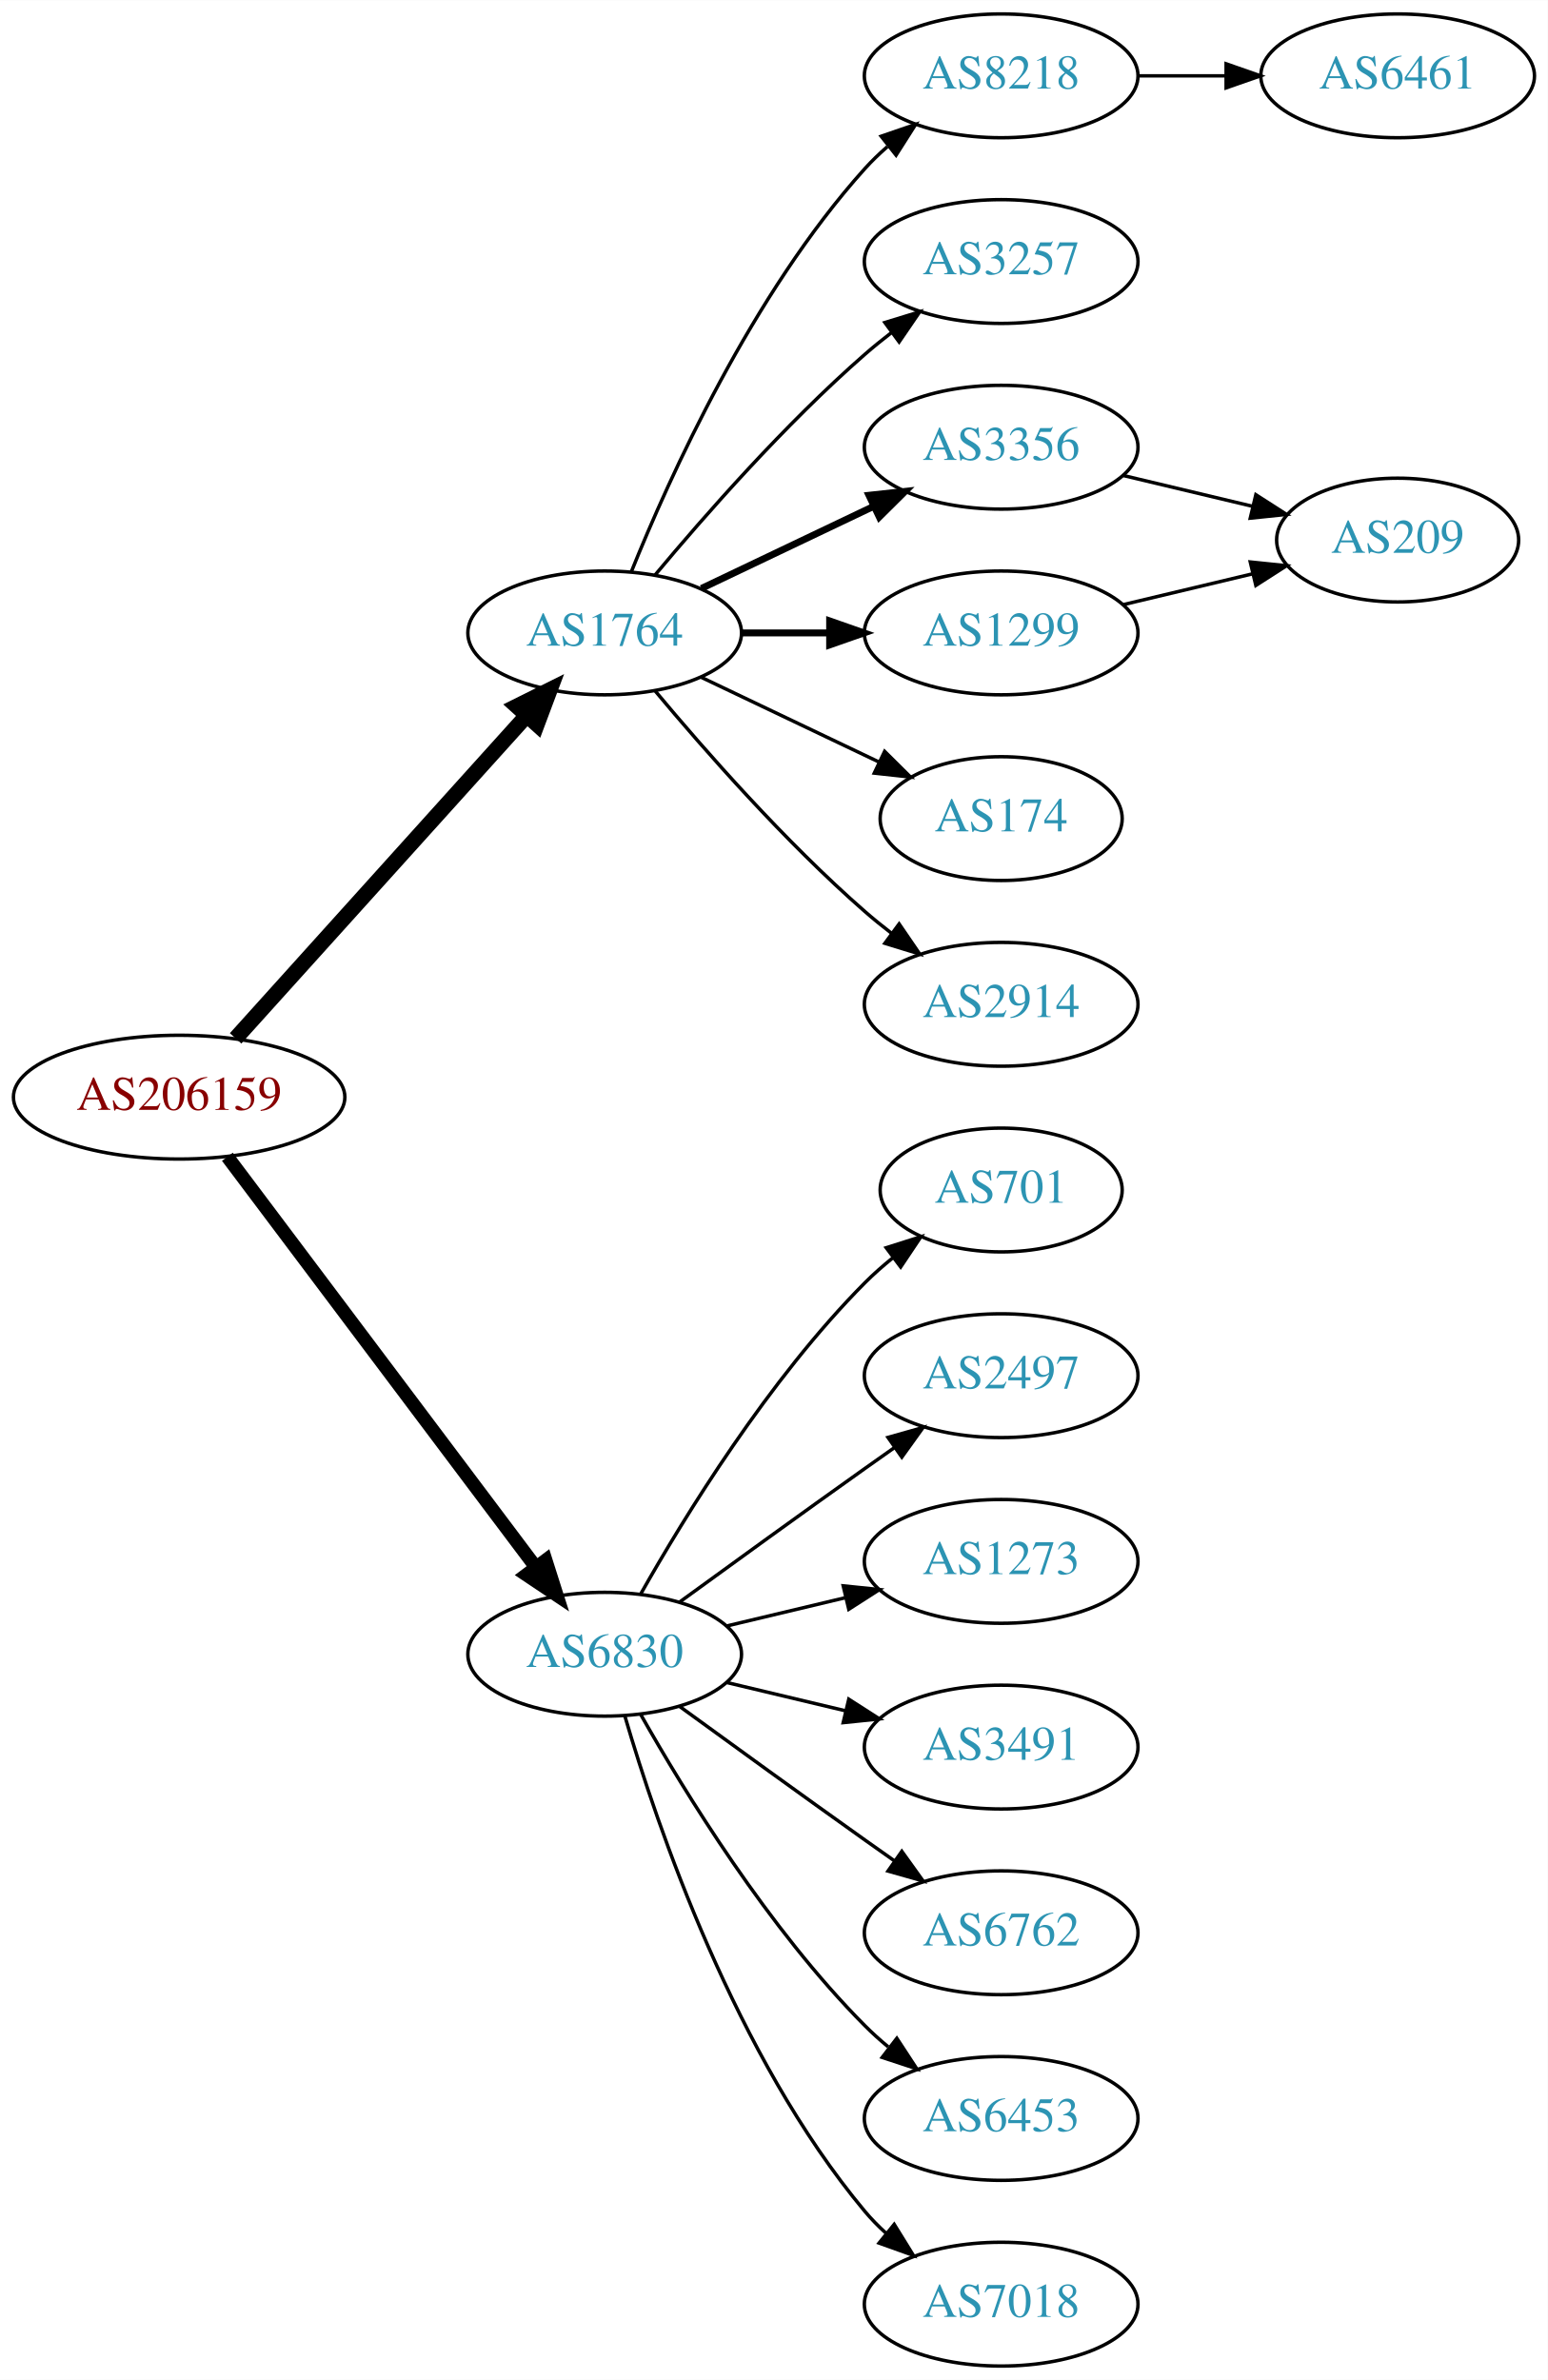
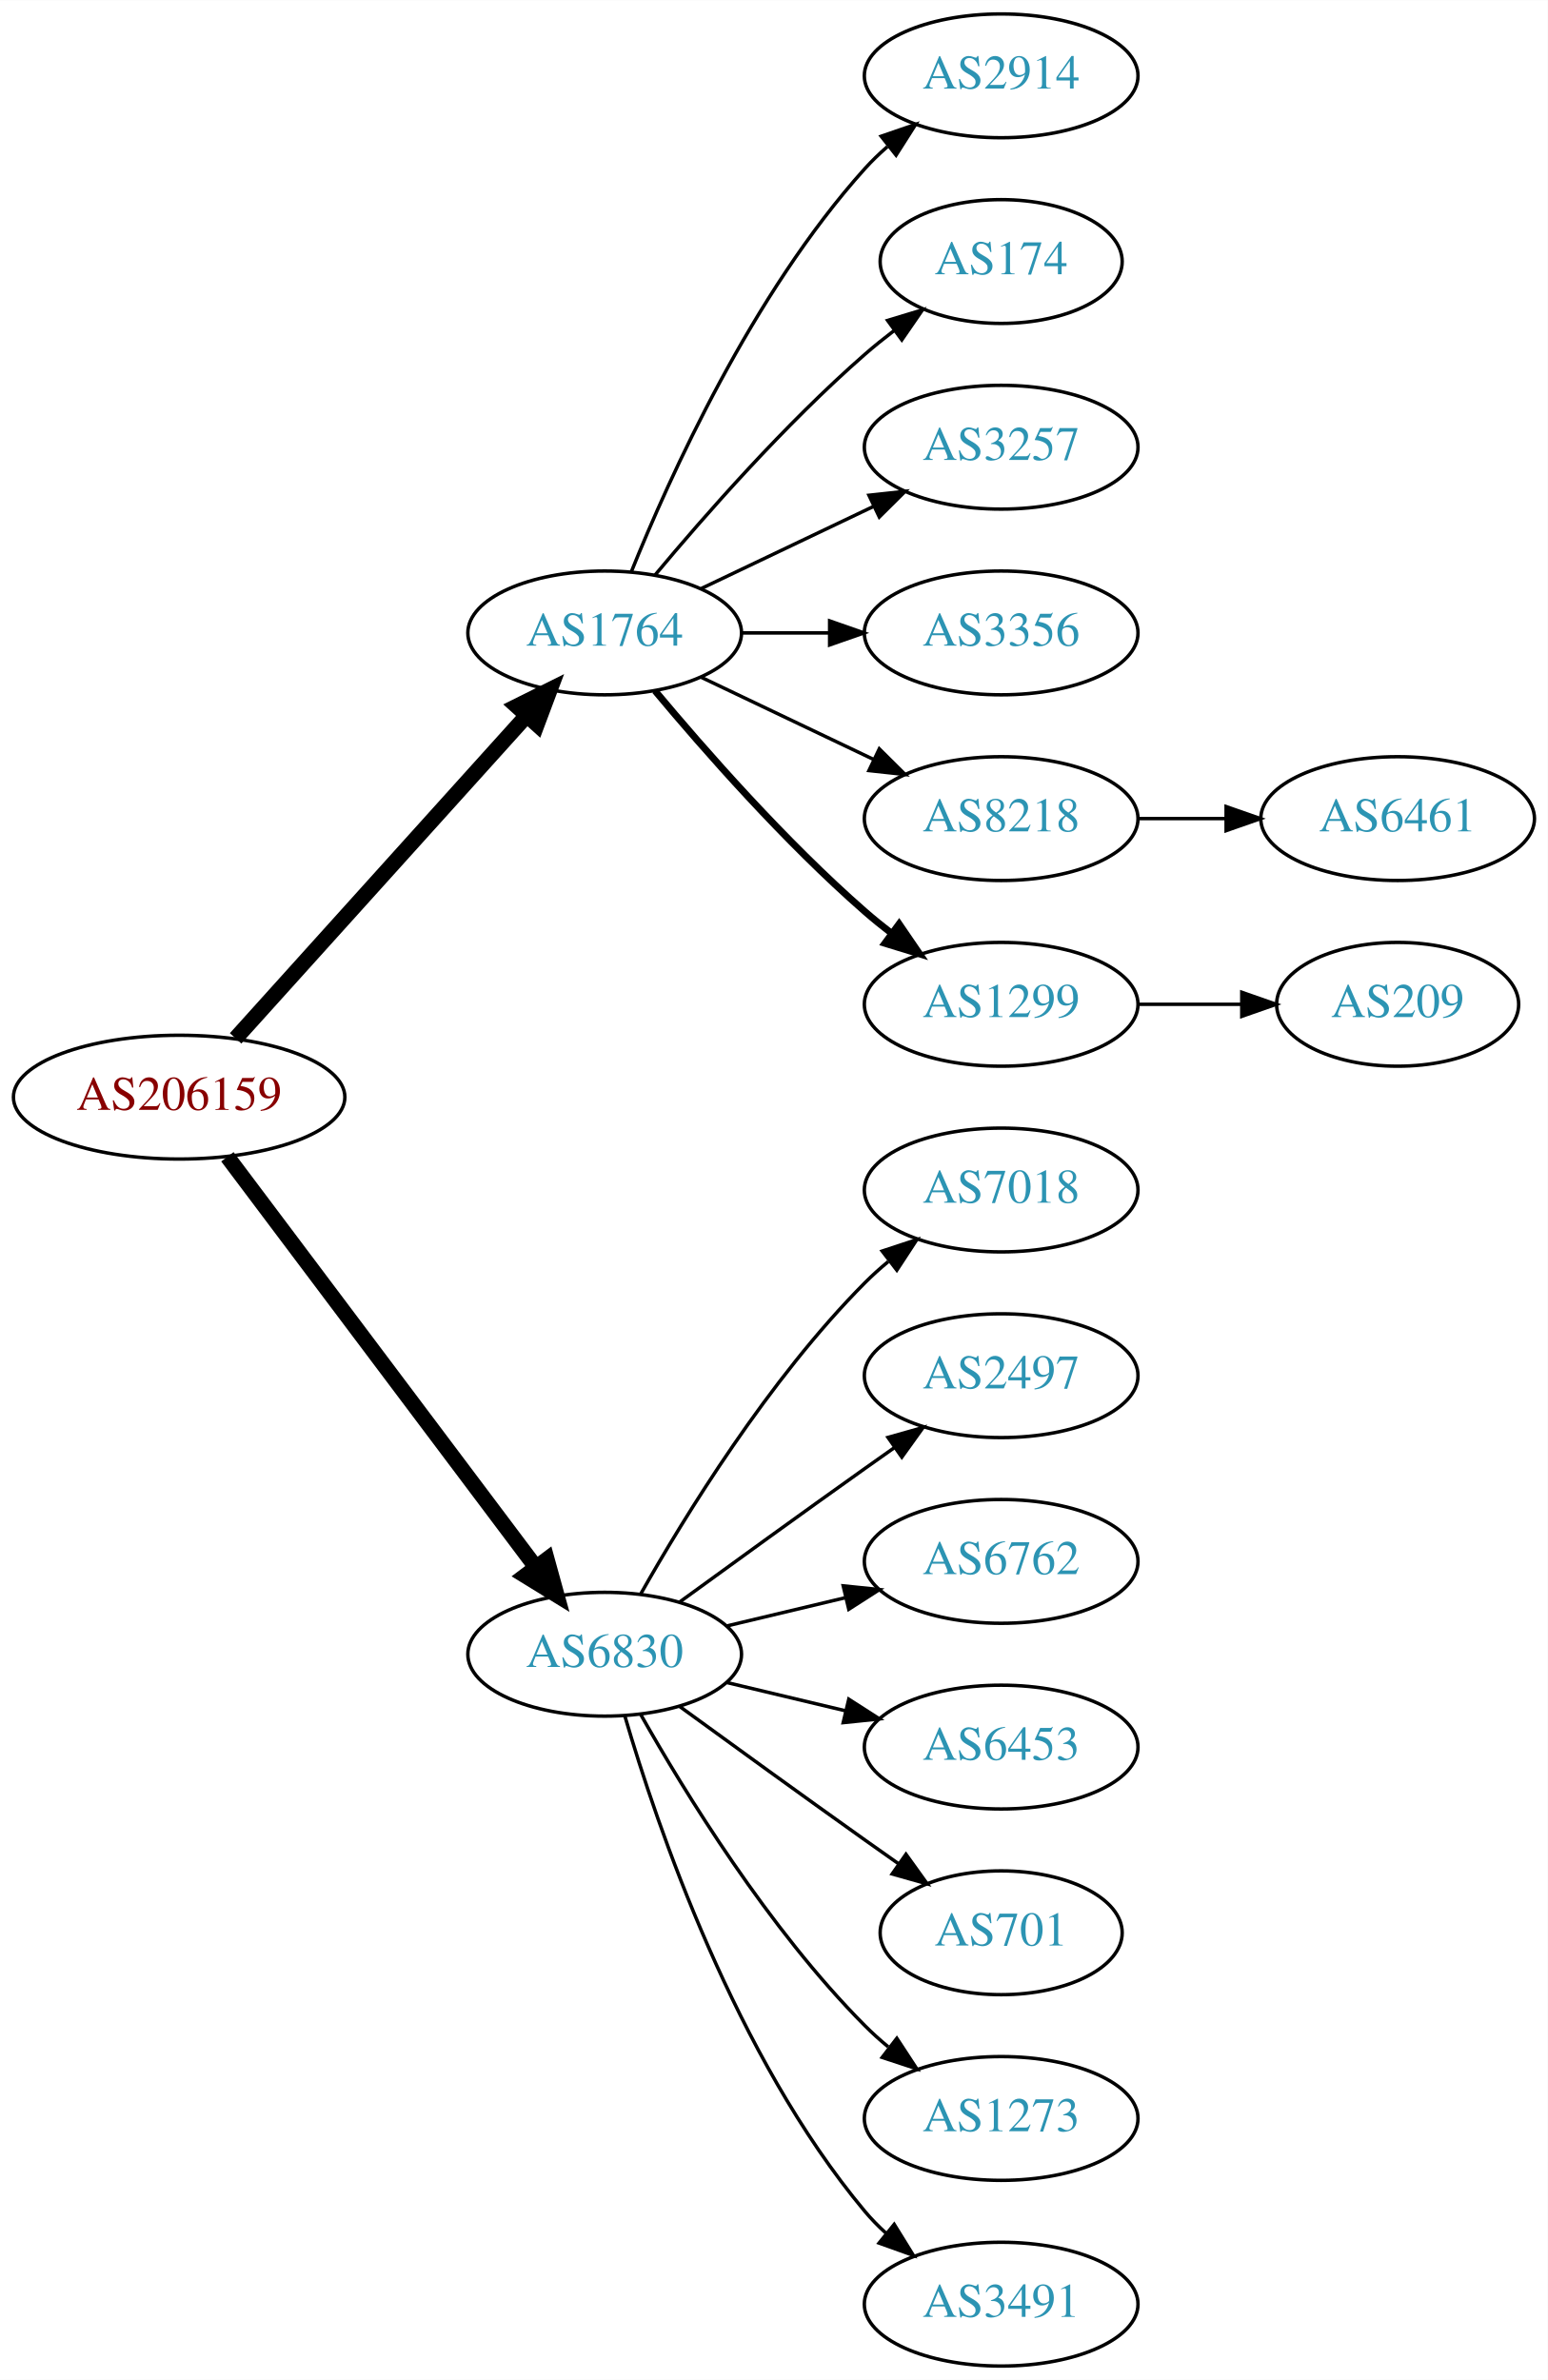
<svg xmlns="http://www.w3.org/2000/svg" xmlns:xlink="http://www.w3.org/1999/xlink" width="450pt" height="692pt" viewBox="0.00 0.00 450.07 692.00">
  <g id="graph0" class="graph" transform="scale(1 1) rotate(0) translate(4 688)">
    <polygon fill="white" stroke="none" points="-4,4 -4,-688 446.07,-688 446.07,4 -4,4" />
    <g id="node1" class="node">
      <g id="a_node1">
        <a xlink:href="/asn/206159" xlink:title="AS206159 ~ VAO-AS [AT]">
          <ellipse fill="#ffffff" stroke="black" cx="48.096" cy="-369" rx="48.192" ry="18" />
          <text text-anchor="middle" x="48.096" y="-365.3" font-family="Times,serif" font-size="14.00" fill="#880000">AS206159</text>
        </a>
      </g>
    </g>
    <g id="node2" class="node">
      <g id="a_node2">
        <a xlink:href="/asn/1764" xlink:title="AS1764 ~ NEXTLAYER-AS [AT]">
          <ellipse fill="#ffffff" stroke="black" cx="171.838" cy="-504" rx="39.794" ry="18" />
          <text text-anchor="middle" x="171.838" y="-500.3" font-family="Times,serif" font-size="14.00" fill="#2c94b3">AS1764</text>
        </a>
      </g>
    </g>
    <g id="edge1" class="edge">
      <path fill="none" stroke="black" stroke-width="4.5" d="M64.514,-386.098C85.945,-409.862 124.837,-452.99 149.174,-479.977" />
      <polygon fill="black" stroke="black" stroke-width="4.5" points="146.304,-482.674 155.925,-487.463 152.152,-477.4 146.304,-482.674" />
    </g>
    <g id="node3" class="node">
      <g id="a_node3">
        <a xlink:href="/asn/6830" xlink:title="AS6830 ~ LibertyGlobal [AT]">
          <ellipse fill="#ffffff" stroke="black" cx="171.838" cy="-207" rx="39.794" ry="18" />
          <text text-anchor="middle" x="171.838" y="-203.3" font-family="Times,serif" font-size="14.00" fill="#2c94b3">AS6830</text>
        </a>
      </g>
    </g>
    <g id="edge2" class="edge">
-       <path fill="none" stroke="black" stroke-width="3.938" d="M62.124,-351.663C83.634,-323.04 126.675,-265.767 151.664,-232.514" />
-       <polygon fill="black" stroke="black" stroke-width="3.938" points="154.693,-234.309 157.903,-224.212 149.097,-230.104 154.693,-234.309" />
+       <path fill="none" stroke="black" stroke-width="4.5" d="M62.124,-351.663C83.634,-323.04 126.675,-265.767 151.664,-232.514" />
+       <polygon fill="black" stroke="black" stroke-width="4.5" points="155.043,-234.572 157.903,-224.212 148.748,-229.841 155.043,-234.572" />
    </g>
    <g id="node4" class="node">
      <g id="a_node4">
-         <a xlink:href="/asn/8218" xlink:title="AS8218 ~ legacy Neotelecoms [FR]">
+         <a xlink:href="/asn/2914" xlink:title="AS2914 ~ NTT America, Inc. [US]">
          <ellipse fill="#ffffff" stroke="black" cx="287.131" cy="-666" rx="39.794" ry="18" />
-           <text text-anchor="middle" x="287.131" y="-662.3" font-family="Times,serif" font-size="14.00" fill="#2c94b3">AS8218</text>
+           <text text-anchor="middle" x="287.131" y="-662.3" font-family="Times,serif" font-size="14.00" fill="#2c94b3">AS2914</text>
        </a>
      </g>
    </g>
    <g id="edge3" class="edge">
      <path fill="none" stroke="black" d="M179.586,-521.787C190.637,-549.243 214.69,-602.578 247.484,-639 249.487,-641.224 251.706,-643.363 254.038,-645.397" />
      <polygon fill="black" stroke="black" points="252.236,-648.433 262.257,-651.873 256.569,-642.935 252.236,-648.433" />
    </g>
    <g id="node5" class="node">
      <g id="a_node5">
-         <a xlink:href="/asn/3257" xlink:title="AS3257 ~ GTT [DE]">
-           <ellipse fill="#ffffff" stroke="black" cx="287.131" cy="-612" rx="39.794" ry="18" />
-           <text text-anchor="middle" x="287.131" y="-608.3" font-family="Times,serif" font-size="14.00" fill="#2c94b3">AS3257</text>
+         <a xlink:href="/asn/174" xlink:title="AS174 ~ Cogent Communications [US]">
+           <ellipse fill="#ffffff" stroke="black" cx="287.131" cy="-612" rx="35.194" ry="18" />
+           <text text-anchor="middle" x="287.131" y="-608.3" font-family="Times,serif" font-size="14.00" fill="#2c94b3">AS174</text>
        </a>
      </g>
    </g>
    <g id="edge4" class="edge">
-       <path fill="none" stroke="black" d="M186.468,-520.817C200.751,-537.929 224.297,-564.745 247.484,-585 249.95,-587.154 252.589,-589.294 255.286,-591.372" />
-       <polygon fill="black" stroke="black" points="253.311,-594.264 263.44,-597.37 257.459,-588.625 253.311,-594.264" />
+       <path fill="none" stroke="black" d="M186.468,-520.817C200.751,-537.929 224.297,-564.745 247.484,-585 250.154,-587.332 253.027,-589.648 255.957,-591.886" />
+       <polygon fill="black" stroke="black" points="254.108,-594.87 264.249,-597.939 258.235,-589.216 254.108,-594.87" />
    </g>
    <g id="node6" class="node">
      <g id="a_node6">
-         <a xlink:href="/asn/3356" xlink:title="AS3356 ~ Level 3 Parent, LLC [US]">
+         <a xlink:href="/asn/3257" xlink:title="AS3257 ~ GTT [DE]">
          <ellipse fill="#ffffff" stroke="black" cx="287.131" cy="-558" rx="39.794" ry="18" />
-           <text text-anchor="middle" x="287.131" y="-554.3" font-family="Times,serif" font-size="14.00" fill="#2c94b3">AS3356</text>
+           <text text-anchor="middle" x="287.131" y="-554.3" font-family="Times,serif" font-size="14.00" fill="#2c94b3">AS3257</text>
        </a>
      </g>
    </g>
    <g id="edge5" class="edge">
-       <path fill="none" stroke="black" stroke-width="2" d="M199.974,-516.934C214.968,-524.081 233.789,-533.052 250.013,-540.785" />
-       <polygon fill="black" stroke="black" stroke-width="2" points="248.683,-544.028 259.216,-545.171 251.695,-537.709 248.683,-544.028" />
+       <path fill="none" stroke="black" d="M199.974,-516.934C214.968,-524.081 233.789,-533.052 250.013,-540.785" />
+       <polygon fill="black" stroke="black" points="248.683,-544.028 259.216,-545.171 251.695,-537.709 248.683,-544.028" />
    </g>
    <g id="node7" class="node">
      <g id="a_node7">
-         <a xlink:href="/asn/1299" xlink:title="AS1299 ~ Telia Carrier [EU]">
+         <a xlink:href="/asn/3356" xlink:title="AS3356 ~ Level 3 Parent, LLC [US]">
          <ellipse fill="#ffffff" stroke="black" cx="287.131" cy="-504" rx="39.794" ry="18" />
-           <text text-anchor="middle" x="287.131" y="-500.3" font-family="Times,serif" font-size="14.00" fill="#2c94b3">AS1299</text>
+           <text text-anchor="middle" x="287.131" y="-500.3" font-family="Times,serif" font-size="14.00" fill="#2c94b3">AS3356</text>
        </a>
      </g>
    </g>
    <g id="edge6" class="edge">
-       <path fill="none" stroke="black" stroke-width="2" d="M211.51,-504C219.713,-504 228.477,-504 237.009,-504" />
-       <polygon fill="black" stroke="black" stroke-width="2" points="237.248,-507.5 247.248,-504 237.248,-500.5 237.248,-507.5" />
+       <path fill="none" stroke="black" d="M211.51,-504C219.713,-504 228.477,-504 237.009,-504" />
+       <polygon fill="black" stroke="black" points="237.248,-507.5 247.248,-504 237.248,-500.5 237.248,-507.5" />
    </g>
    <g id="node8" class="node">
      <g id="a_node8">
-         <a xlink:href="/asn/174" xlink:title="AS174 ~ Cogent Communications [US]">
-           <ellipse fill="#ffffff" stroke="black" cx="287.131" cy="-450" rx="35.194" ry="18" />
-           <text text-anchor="middle" x="287.131" y="-446.3" font-family="Times,serif" font-size="14.00" fill="#2c94b3">AS174</text>
+         <a xlink:href="/asn/8218" xlink:title="AS8218 ~ legacy Neotelecoms [FR]">
+           <ellipse fill="#ffffff" stroke="black" cx="287.131" cy="-450" rx="39.794" ry="18" />
+           <text text-anchor="middle" x="287.131" y="-446.3" font-family="Times,serif" font-size="14.00" fill="#2c94b3">AS8218</text>
        </a>
      </g>
    </g>
    <g id="edge7" class="edge">
-       <path fill="none" stroke="black" d="M199.974,-491.066C215.406,-483.71 234.892,-474.423 251.427,-466.541" />
-       <polygon fill="black" stroke="black" points="253.247,-469.551 260.769,-462.089 250.236,-463.232 253.247,-469.551" />
+       <path fill="none" stroke="black" d="M199.974,-491.066C214.968,-483.919 233.789,-474.948 250.013,-467.215" />
+       <polygon fill="black" stroke="black" points="251.695,-470.291 259.216,-462.829 248.683,-463.972 251.695,-470.291" />
    </g>
    <g id="node9" class="node">
      <g id="a_node9">
-         <a xlink:href="/asn/2914" xlink:title="AS2914 ~ NTT America, Inc. [US]">
+         <a xlink:href="/asn/1299" xlink:title="AS1299 ~ Telia Carrier [EU]">
          <ellipse fill="#ffffff" stroke="black" cx="287.131" cy="-396" rx="39.794" ry="18" />
-           <text text-anchor="middle" x="287.131" y="-392.3" font-family="Times,serif" font-size="14.00" fill="#2c94b3">AS2914</text>
+           <text text-anchor="middle" x="287.131" y="-392.3" font-family="Times,serif" font-size="14.00" fill="#2c94b3">AS1299</text>
        </a>
      </g>
    </g>
    <g id="edge8" class="edge">
-       <path fill="none" stroke="black" d="M186.468,-487.183C200.751,-470.071 224.297,-443.255 247.484,-423 249.95,-420.846 252.589,-418.706 255.286,-416.628" />
-       <polygon fill="black" stroke="black" points="257.459,-419.375 263.44,-410.63 253.311,-413.736 257.459,-419.375" />
+       <path fill="none" stroke="black" stroke-width="2" d="M186.468,-487.183C200.751,-470.071 224.297,-443.255 247.484,-423 249.95,-420.846 252.589,-418.706 255.286,-416.628" />
+       <polygon fill="black" stroke="black" stroke-width="2" points="257.459,-419.375 263.44,-410.63 253.311,-413.736 257.459,-419.375" />
    </g>
    <g id="node12" class="node">
      <g id="a_node12">
-         <a xlink:href="/asn/701" xlink:title="AS701 ~ UUNET [US]">
-           <ellipse fill="#ffffff" stroke="black" cx="287.131" cy="-342" rx="35.194" ry="18" />
-           <text text-anchor="middle" x="287.131" y="-338.3" font-family="Times,serif" font-size="14.00" fill="#2c94b3">AS701</text>
-         </a>
-       </g>
-     </g>
-     <g id="edge12" class="edge">
-       <path fill="none" stroke="black" d="M182.298,-224.49C195.08,-247.096 219.512,-286.886 247.484,-315 249.985,-317.513 252.745,-319.949 255.606,-322.261" />
-       <polygon fill="black" stroke="black" points="253.705,-325.21 263.804,-328.413 257.907,-319.611 253.705,-325.21" />
+         <a xlink:href="/asn/7018" xlink:title="AS7018 ~ AT&amp;T Services, Inc. [US]">
+           <ellipse fill="#ffffff" stroke="black" cx="287.131" cy="-342" rx="39.794" ry="18" />
+           <text text-anchor="middle" x="287.131" y="-338.3" font-family="Times,serif" font-size="14.00" fill="#2c94b3">AS7018</text>
+         </a>
+       </g>
+     </g>
+     <g id="edge11" class="edge">
+       <path fill="none" stroke="black" d="M182.298,-224.49C195.08,-247.096 219.512,-286.886 247.484,-315 249.595,-317.121 251.891,-319.188 254.277,-321.171" />
+       <polygon fill="black" stroke="black" points="252.529,-324.242 262.592,-327.556 256.792,-318.69 252.529,-324.242" />
    </g>
    <g id="node13" class="node">
      <g id="a_node13">
        <a xlink:href="/asn/2497" xlink:title="AS2497 ~ Internet Initiative Japan Inc. [JP]">
          <ellipse fill="#ffffff" stroke="black" cx="287.131" cy="-288" rx="39.794" ry="18" />
          <text text-anchor="middle" x="287.131" y="-284.3" font-family="Times,serif" font-size="14.00" fill="#2c94b3">AS2497</text>
        </a>
      </g>
    </g>
-     <g id="edge13" class="edge">
+     <g id="edge12" class="edge">
      <path fill="none" stroke="black" d="M193.686,-222.222C208.62,-233.091 229.234,-248.025 247.484,-261 250.305,-263.005 253.248,-265.085 256.196,-267.159" />
      <polygon fill="black" stroke="black" points="254.223,-270.05 264.421,-272.926 258.242,-264.319 254.223,-270.05" />
    </g>
    <g id="node14" class="node">
      <g id="a_node14">
-         <a xlink:href="/asn/1273" xlink:title="AS1273 ~ Vodafone Group PLC [EU]">
+         <a xlink:href="/asn/6762" xlink:title="AS6762 ~ TELECOM ITALIA SPARKLE S.p.A. [IT]">
          <ellipse fill="#ffffff" stroke="black" cx="287.131" cy="-234" rx="39.794" ry="18" />
-           <text text-anchor="middle" x="287.131" y="-230.3" font-family="Times,serif" font-size="14.00" fill="#2c94b3">AS1273</text>
-         </a>
-       </g>
-     </g>
-     <g id="edge14" class="edge">
+           <text text-anchor="middle" x="287.131" y="-230.3" font-family="Times,serif" font-size="14.00" fill="#2c94b3">AS6762</text>
+         </a>
+       </g>
+     </g>
+     <g id="edge13" class="edge">
      <path fill="none" stroke="black" d="M207.445,-215.248C218.316,-217.838 230.471,-220.735 241.913,-223.462" />
      <polygon fill="black" stroke="black" points="241.197,-226.889 251.736,-225.803 242.819,-220.08 241.197,-226.889" />
    </g>
    <g id="node15" class="node">
      <g id="a_node15">
-         <a xlink:href="/asn/3491" xlink:title="AS3491 ~ PCCW Global, Inc. [US]">
+         <a xlink:href="/asn/6453" xlink:title="AS6453 ~ TATA COMMUNICATIONS (AMERICA) INC [US]">
          <ellipse fill="#ffffff" stroke="black" cx="287.131" cy="-180" rx="39.794" ry="18" />
-           <text text-anchor="middle" x="287.131" y="-176.3" font-family="Times,serif" font-size="14.00" fill="#2c94b3">AS3491</text>
-         </a>
-       </g>
-     </g>
-     <g id="edge15" class="edge">
+           <text text-anchor="middle" x="287.131" y="-176.3" font-family="Times,serif" font-size="14.00" fill="#2c94b3">AS6453</text>
+         </a>
+       </g>
+     </g>
+     <g id="edge14" class="edge">
      <path fill="none" stroke="black" d="M207.445,-198.752C218.316,-196.162 230.471,-193.265 241.913,-190.538" />
      <polygon fill="black" stroke="black" points="242.819,-193.92 251.736,-188.197 241.197,-187.111 242.819,-193.92" />
    </g>
    <g id="node16" class="node">
      <g id="a_node16">
-         <a xlink:href="/asn/6762" xlink:title="AS6762 ~ TELECOM ITALIA SPARKLE S.p.A. [IT]">
-           <ellipse fill="#ffffff" stroke="black" cx="287.131" cy="-126" rx="39.794" ry="18" />
-           <text text-anchor="middle" x="287.131" y="-122.3" font-family="Times,serif" font-size="14.00" fill="#2c94b3">AS6762</text>
-         </a>
-       </g>
-     </g>
-     <g id="edge16" class="edge">
-       <path fill="none" stroke="black" d="M193.686,-191.778C208.62,-180.909 229.234,-165.975 247.484,-153 250.305,-150.995 253.248,-148.915 256.196,-146.841" />
-       <polygon fill="black" stroke="black" points="258.242,-149.681 264.421,-141.074 254.223,-143.95 258.242,-149.681" />
+         <a xlink:href="/asn/701" xlink:title="AS701 ~ UUNET [US]">
+           <ellipse fill="#ffffff" stroke="black" cx="287.131" cy="-126" rx="35.194" ry="18" />
+           <text text-anchor="middle" x="287.131" y="-122.3" font-family="Times,serif" font-size="14.00" fill="#2c94b3">AS701</text>
+         </a>
+       </g>
+     </g>
+     <g id="edge15" class="edge">
+       <path fill="none" stroke="black" d="M193.686,-191.778C208.62,-180.909 229.234,-165.975 247.484,-153 250.695,-150.718 254.064,-148.339 257.418,-145.982" />
+       <polygon fill="black" stroke="black" points="259.447,-148.834 265.629,-140.23 255.43,-143.101 259.447,-148.834" />
    </g>
    <g id="node17" class="node">
      <g id="a_node17">
-         <a xlink:href="/asn/6453" xlink:title="AS6453 ~ TATA COMMUNICATIONS (AMERICA) INC [US]">
+         <a xlink:href="/asn/1273" xlink:title="AS1273 ~ Vodafone Group PLC [EU]">
          <ellipse fill="#ffffff" stroke="black" cx="287.131" cy="-72" rx="39.794" ry="18" />
-           <text text-anchor="middle" x="287.131" y="-68.3" font-family="Times,serif" font-size="14.00" fill="#2c94b3">AS6453</text>
-         </a>
-       </g>
-     </g>
-     <g id="edge17" class="edge">
+           <text text-anchor="middle" x="287.131" y="-68.3" font-family="Times,serif" font-size="14.00" fill="#2c94b3">AS1273</text>
+         </a>
+       </g>
+     </g>
+     <g id="edge16" class="edge">
      <path fill="none" stroke="black" d="M182.298,-189.51C195.08,-166.904 219.512,-127.114 247.484,-99 249.595,-96.879 251.891,-94.812 254.277,-92.829" />
      <polygon fill="black" stroke="black" points="256.792,-95.31 262.592,-86.444 252.529,-89.758 256.792,-95.31" />
    </g>
    <g id="node18" class="node">
      <g id="a_node18">
-         <a xlink:href="/asn/7018" xlink:title="AS7018 ~ AT&amp;T Services, Inc. [US]">
+         <a xlink:href="/asn/3491" xlink:title="AS3491 ~ PCCW Global, Inc. [US]">
          <ellipse fill="#ffffff" stroke="black" cx="287.131" cy="-18" rx="39.794" ry="18" />
-           <text text-anchor="middle" x="287.131" y="-14.3" font-family="Times,serif" font-size="14.00" fill="#2c94b3">AS7018</text>
-         </a>
-       </g>
-     </g>
-     <g id="edge18" class="edge">
+           <text text-anchor="middle" x="287.131" y="-14.3" font-family="Times,serif" font-size="14.00" fill="#2c94b3">AS3491</text>
+         </a>
+       </g>
+     </g>
+     <g id="edge17" class="edge">
      <path fill="none" stroke="black" d="M177.712,-188.998C187.026,-157.156 209.843,-90.019 247.484,-45 249.355,-42.763 251.453,-40.626 253.679,-38.604" />
      <polygon fill="black" stroke="black" points="256.026,-41.208 261.598,-32.196 251.623,-35.766 256.026,-41.208" />
    </g>
    <g id="node10" class="node">
      <g id="a_node10">
        <a xlink:href="/asn/6461" xlink:title="AS6461 ~ Zayo Bandwidth [US]">
-           <ellipse fill="#ffffff" stroke="black" cx="402.424" cy="-666" rx="39.794" ry="18" />
-           <text text-anchor="middle" x="402.424" y="-662.3" font-family="Times,serif" font-size="14.00" fill="#2c94b3">AS6461</text>
+           <ellipse fill="#ffffff" stroke="black" cx="402.424" cy="-450" rx="39.794" ry="18" />
+           <text text-anchor="middle" x="402.424" y="-446.3" font-family="Times,serif" font-size="14.00" fill="#2c94b3">AS6461</text>
        </a>
      </g>
    </g>
    <g id="edge9" class="edge">
-       <path fill="none" stroke="black" d="M326.803,-666C335.006,-666 343.77,-666 352.302,-666" />
-       <polygon fill="black" stroke="black" points="352.541,-669.5 362.541,-666 352.541,-662.5 352.541,-669.5" />
+       <path fill="none" stroke="black" d="M326.803,-450C335.006,-450 343.77,-450 352.302,-450" />
+       <polygon fill="black" stroke="black" points="352.541,-453.5 362.541,-450 352.541,-446.5 352.541,-453.5" />
    </g>
    <g id="node11" class="node">
      <g id="a_node11">
        <a xlink:href="/asn/209" xlink:title="AS209 ~ CenturyLink Communications, LLC [US]">
-           <ellipse fill="#ffffff" stroke="black" cx="402.424" cy="-531" rx="35.194" ry="18" />
-           <text text-anchor="middle" x="402.424" y="-527.3" font-family="Times,serif" font-size="14.00" fill="#2c94b3">AS209</text>
+           <ellipse fill="#ffffff" stroke="black" cx="402.424" cy="-396" rx="35.194" ry="18" />
+           <text text-anchor="middle" x="402.424" y="-392.3" font-family="Times,serif" font-size="14.00" fill="#2c94b3">AS209</text>
        </a>
      </g>
    </g>
    <g id="edge10" class="edge">
-       <path fill="none" stroke="black" d="M322.738,-549.752C334.533,-546.942 347.837,-543.771 360.105,-540.847" />
-       <polygon fill="black" stroke="black" points="361.194,-544.186 370.11,-538.463 359.571,-537.376 361.194,-544.186" />
-     </g>
-     <g id="edge11" class="edge">
-       <path fill="none" stroke="black" d="M322.738,-512.248C334.533,-515.058 347.837,-518.229 360.105,-521.153" />
-       <polygon fill="black" stroke="black" points="359.571,-524.624 370.11,-523.537 361.194,-517.814 359.571,-524.624" />
+       <path fill="none" stroke="black" d="M326.803,-396C336.508,-396 346.999,-396 356.962,-396" />
+       <polygon fill="black" stroke="black" points="357.098,-399.5 367.098,-396 357.098,-392.5 357.098,-399.5" />
    </g>
  </g>
</svg>
